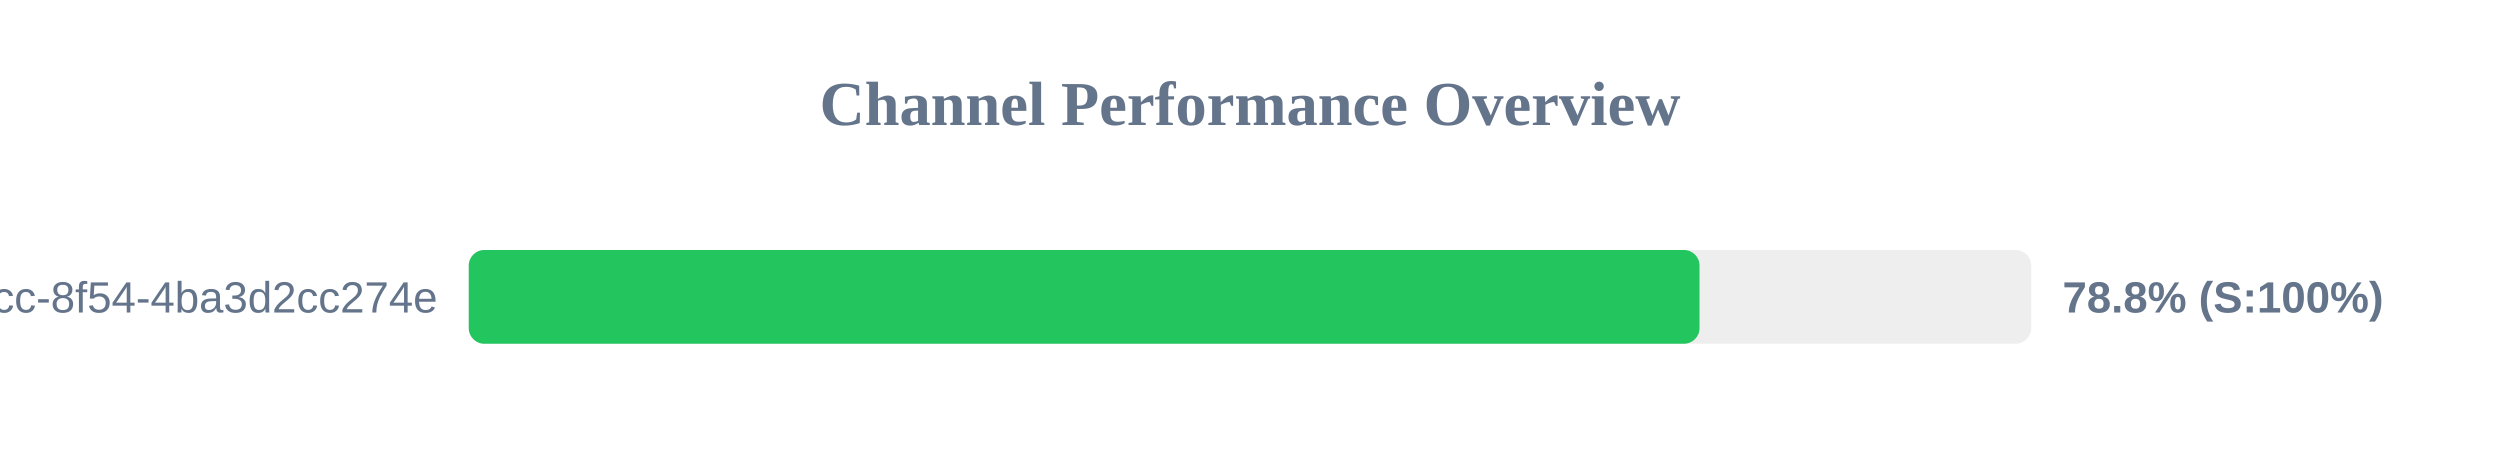
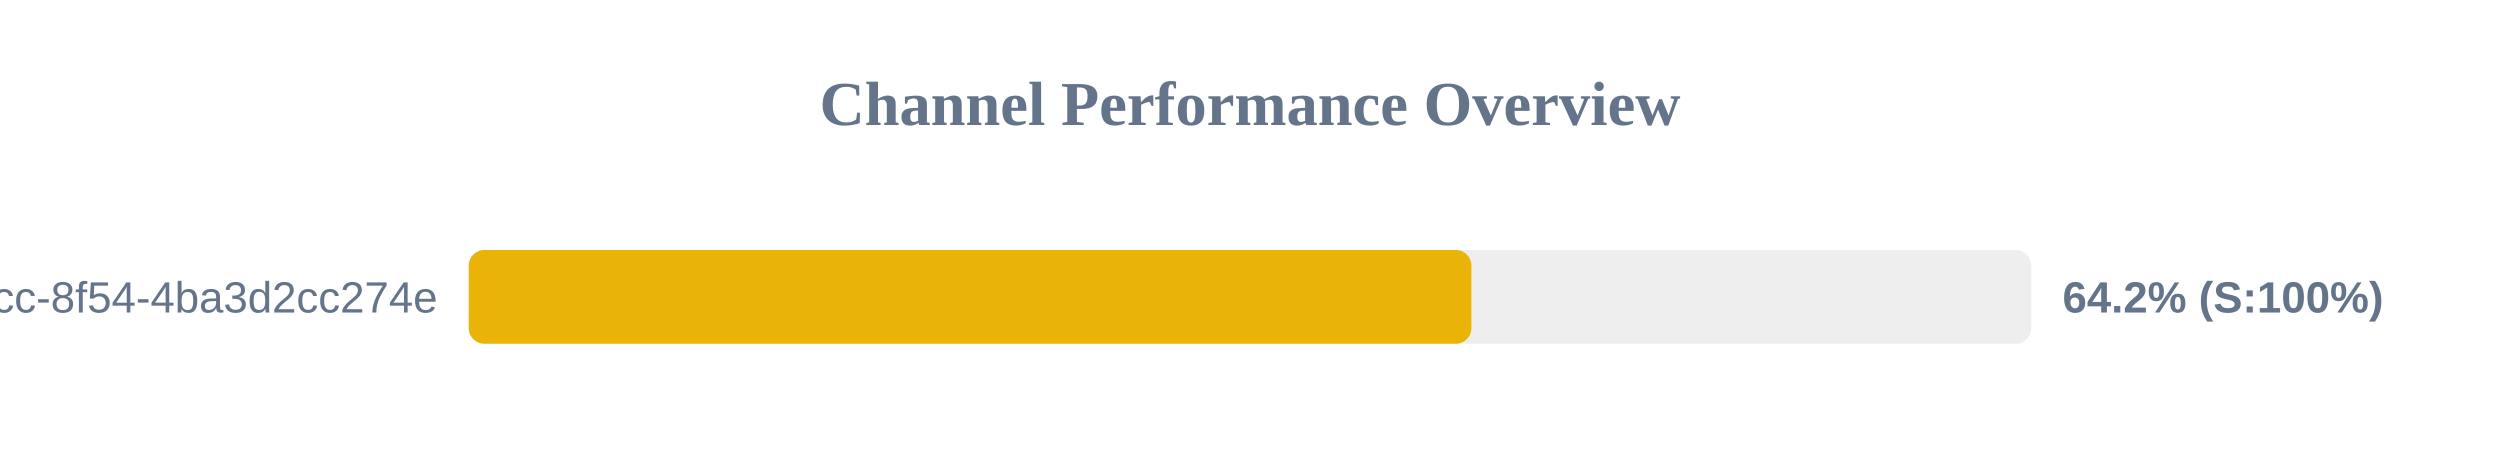
<svg xmlns="http://www.w3.org/2000/svg" width="800" height="150" version="1.1">
  <style>
        .row { font: 14px Arial; fill: #64748b; }
        .score { font: bold 14px Arial; fill: #64748b; }
    </style>
  <text x="400" y="40" text-anchor="middle" font-size="20px" font-weight="bold" fill="#64748b">Channel Performance Overview</text>
  <rect x="150" y="80" width="500" height="30" fill="#eee" rx="5" />
-   <rect x="150" y="80" width="393.85" height="30" fill="#22c55e" rx="5" />
+   <rect x="150" y="80" width="320.85" height="30" fill="#eab308" rx="5" />
  <text x="140" y="100" text-anchor="end" class="row">?uuid=45cc0b3a-0adb-4dcc-8f54-4ba3d2cc274e</text>
-   <text x="660" y="100" text-anchor="start" class="score">78.8% (S:100%)</text>
+   <text x="660" y="100" text-anchor="start" class="score">64.2% (S:100%)</text>
</svg>
